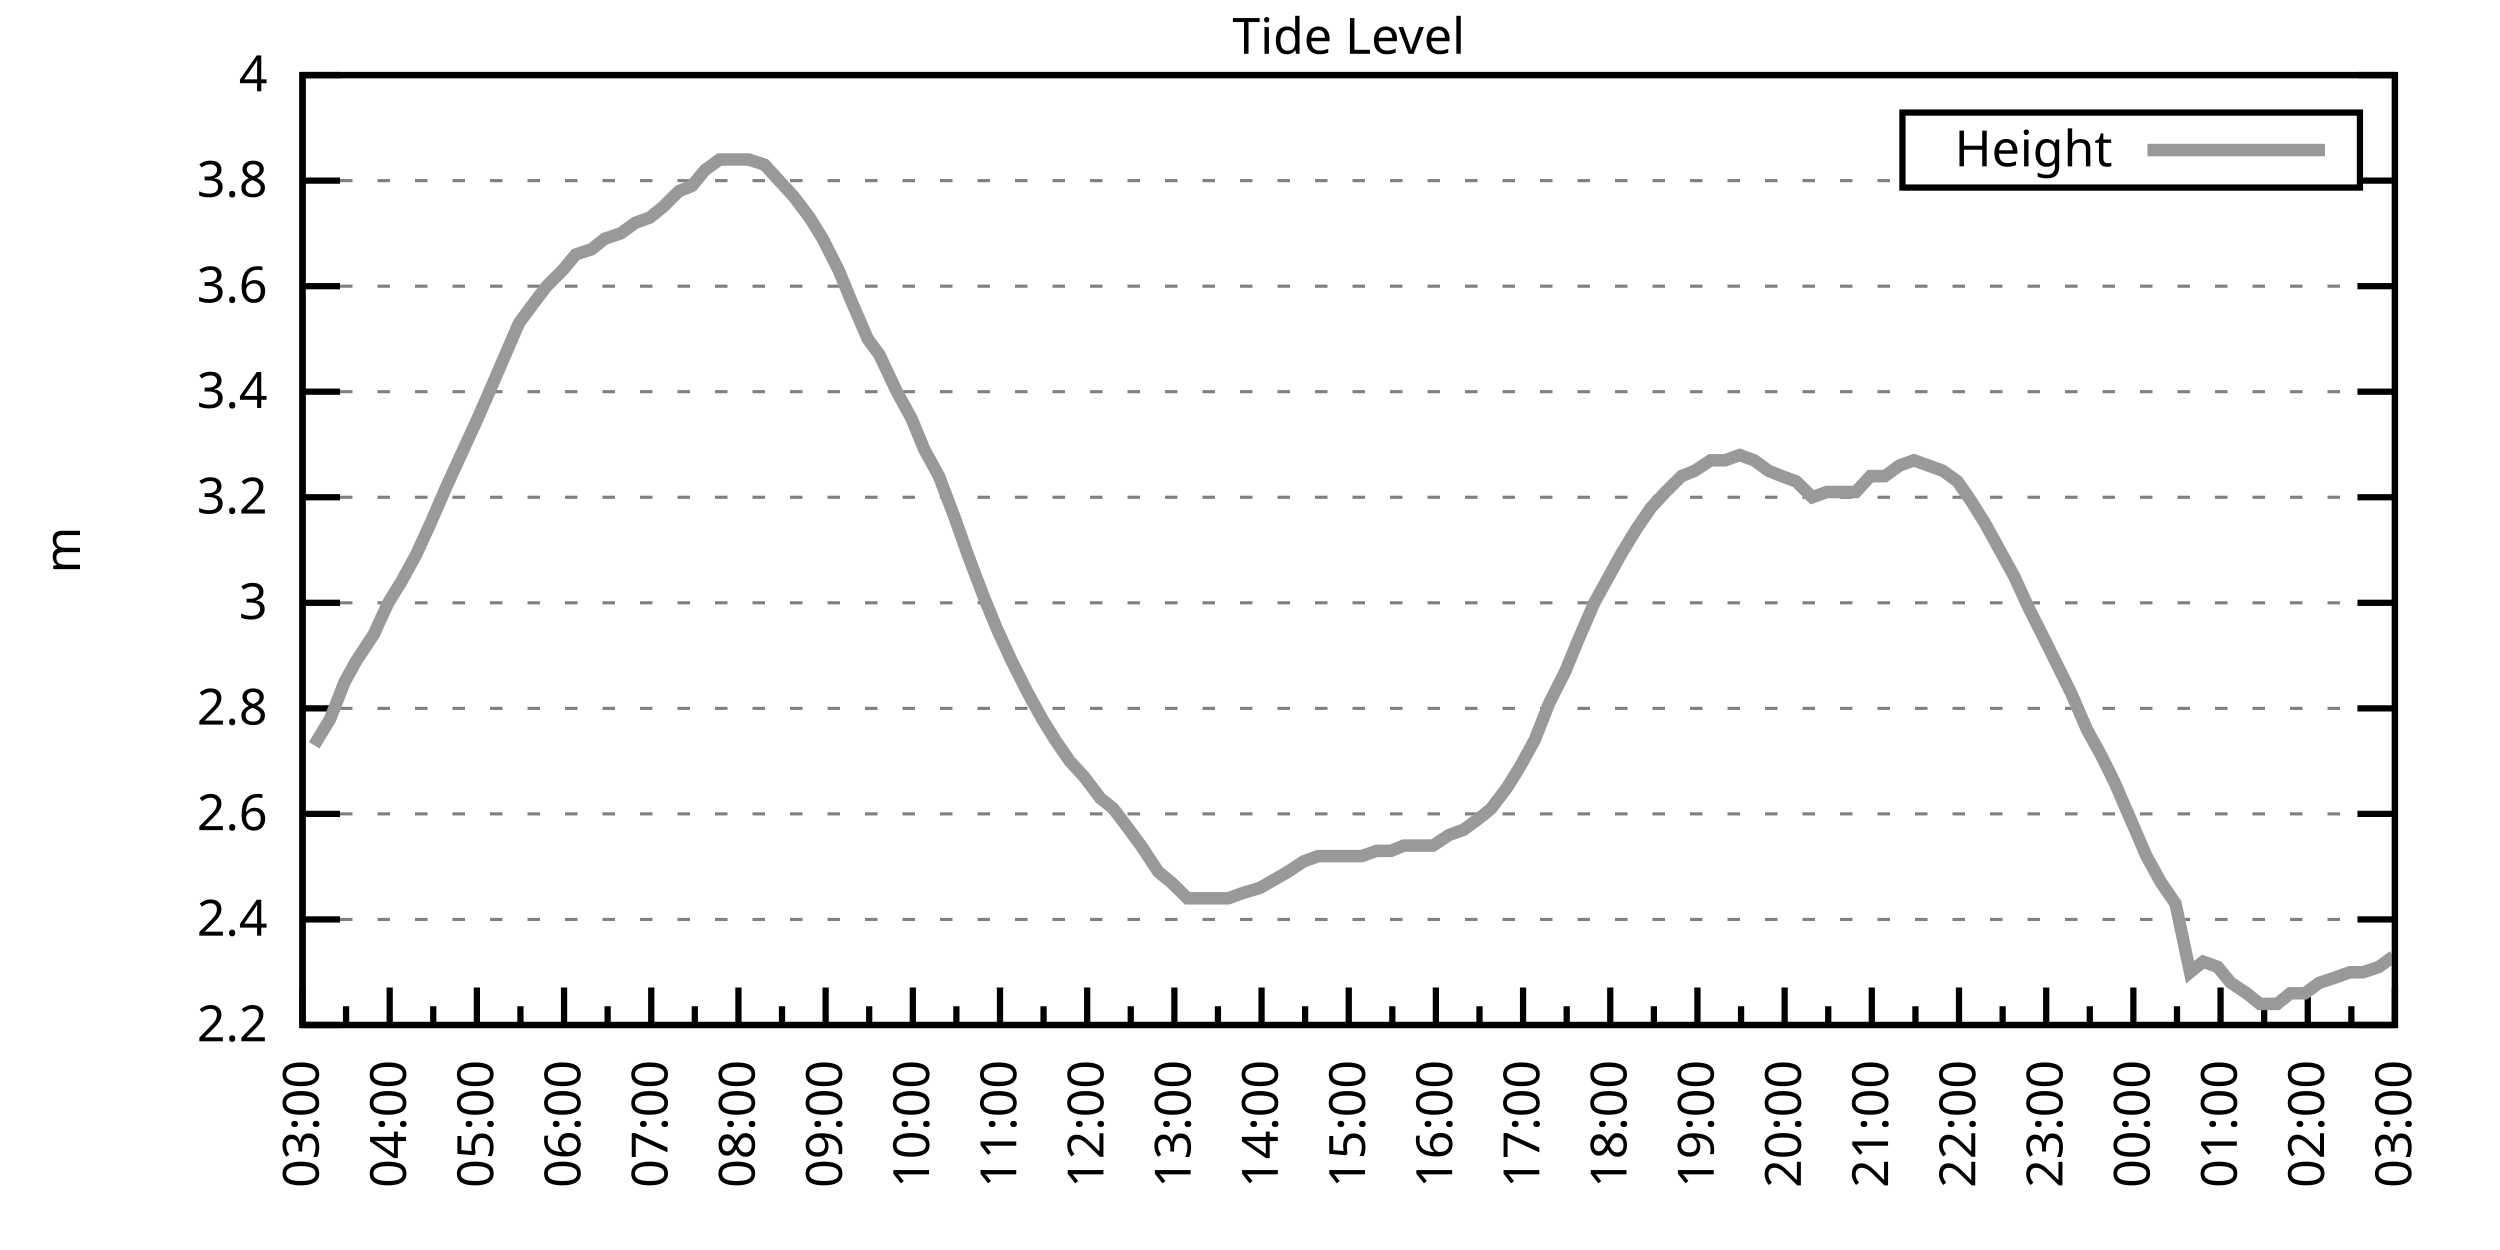
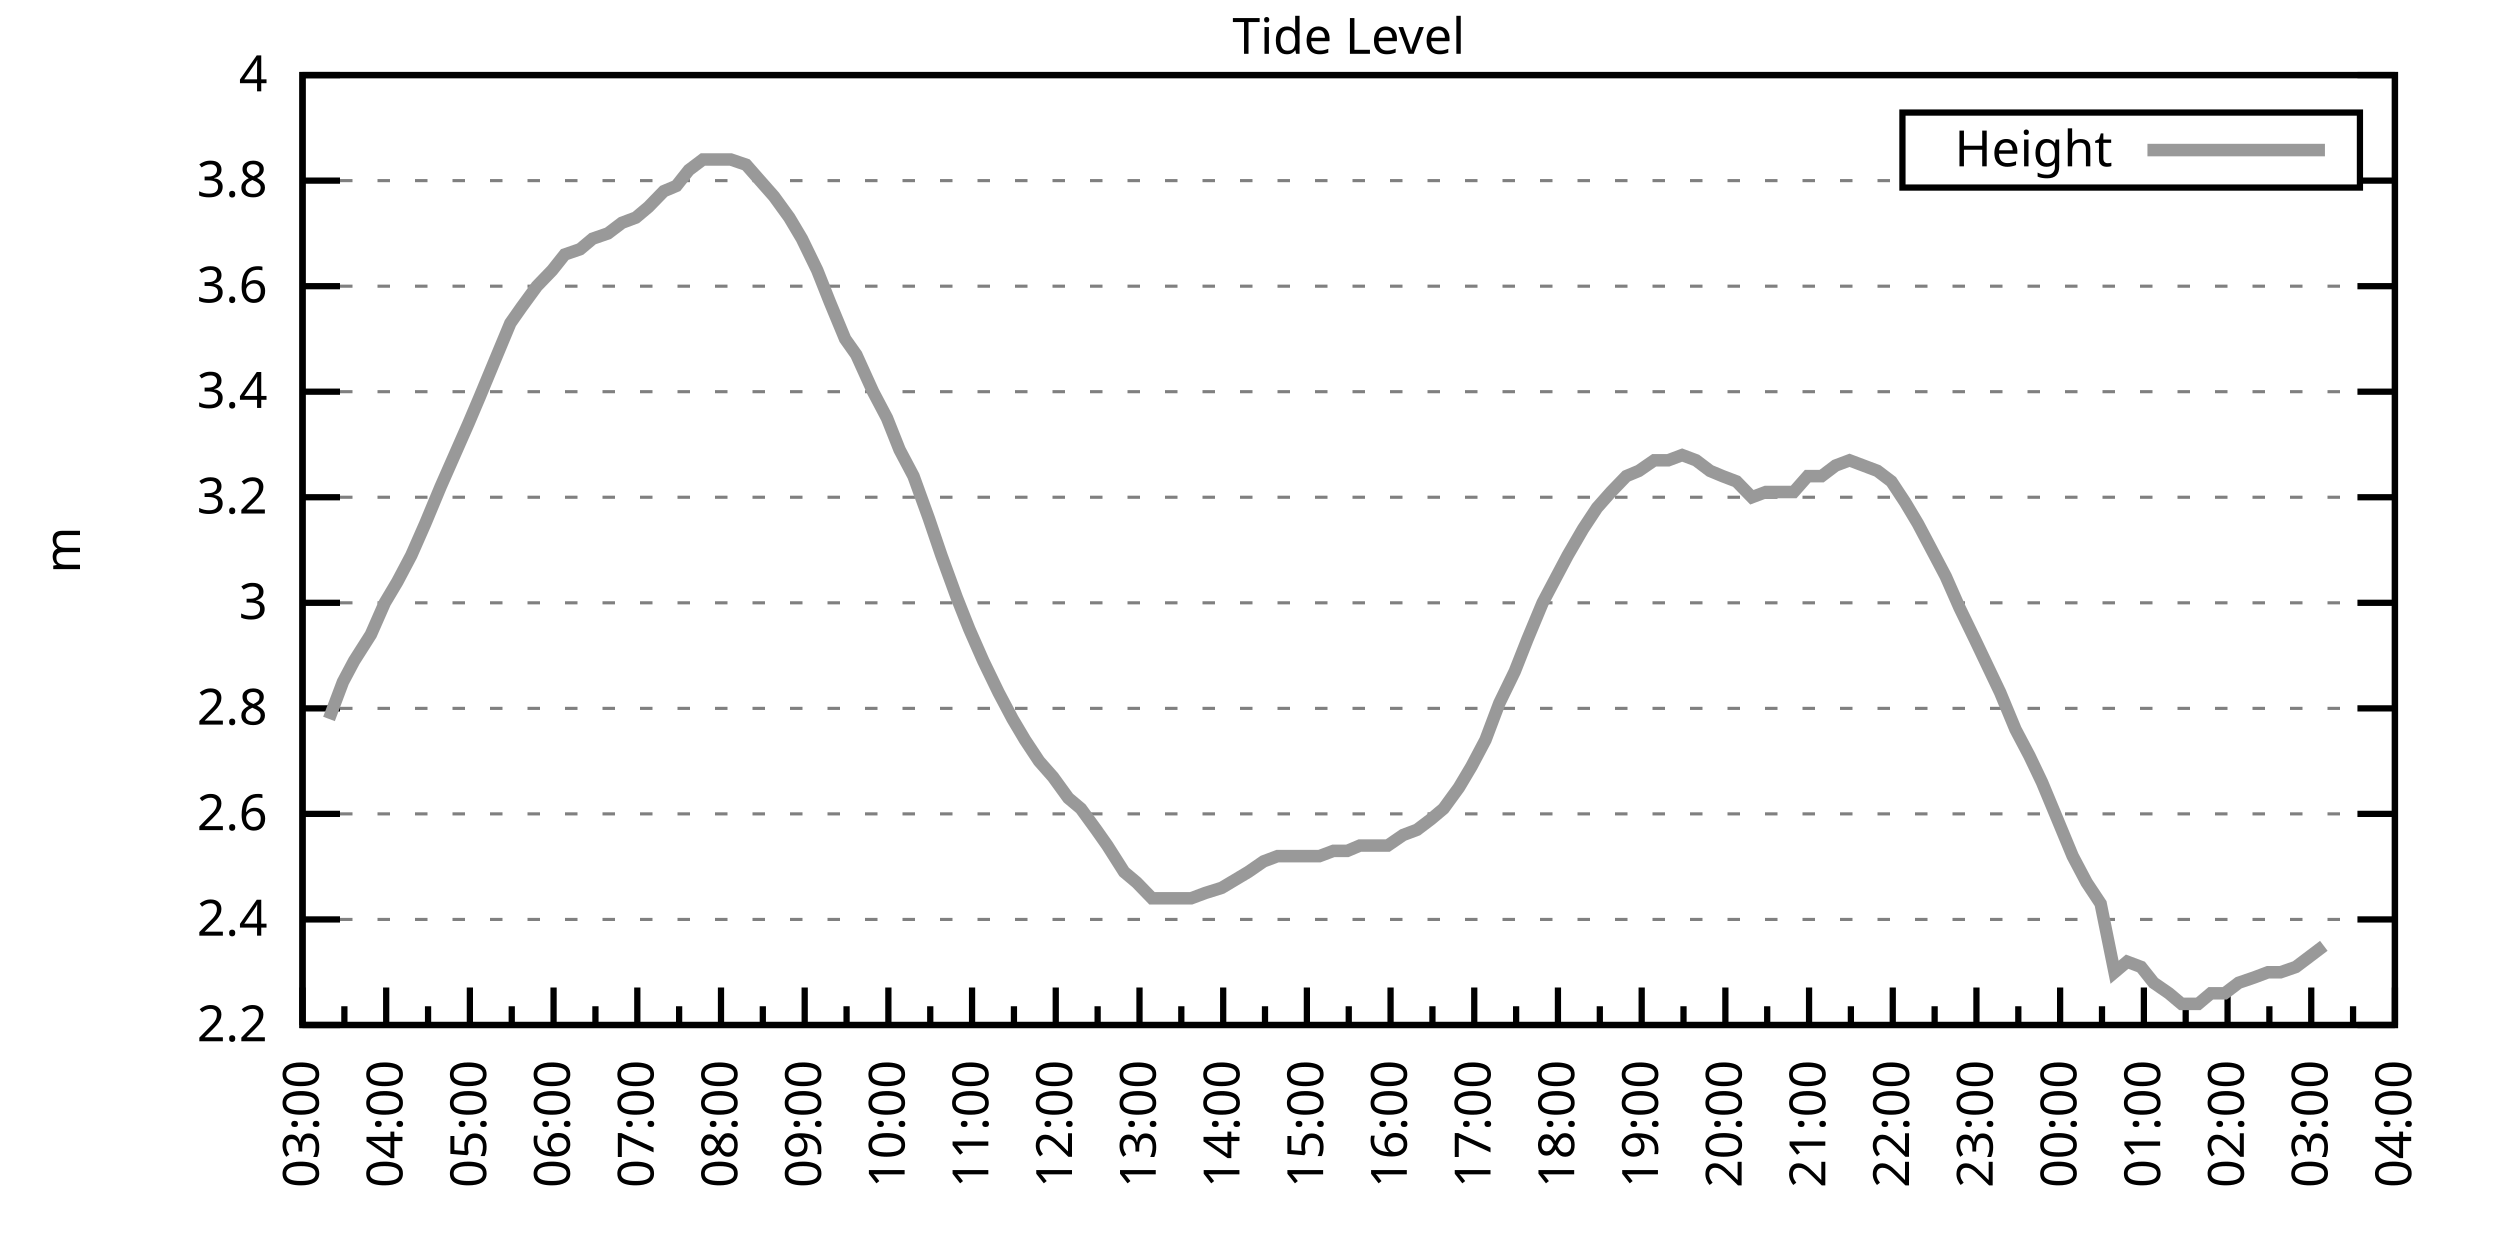
<svg xmlns="http://www.w3.org/2000/svg" xmlns:xlink="http://www.w3.org/1999/xlink" width="400" height="200" viewBox="0 0 400 200">
  <g id="gnuplot_canvas">
    <rect x="0" y="0" width="400" height="200" fill="none" />
    <defs>
      <circle id="gpDot" r="0.5" stroke-width="0.5" stroke="currentColor" />
      <path id="gpPt0" stroke-width="0.333" stroke="currentColor" d="M-1,0 h2 M0,-1 v2" />
      <path id="gpPt1" stroke-width="0.333" stroke="currentColor" d="M-1,-1 L1,1 M1,-1 L-1,1" />
      <path id="gpPt2" stroke-width="0.333" stroke="currentColor" d="M-1,0 L1,0 M0,-1 L0,1 M-1,-1 L1,1 M-1,1 L1,-1" />
      <rect id="gpPt3" stroke-width="0.333" stroke="currentColor" x="-1" y="-1" width="2" height="2" />
      <rect id="gpPt4" stroke-width="0.333" stroke="currentColor" fill="currentColor" x="-1" y="-1" width="2" height="2" />
      <circle id="gpPt5" stroke-width="0.333" stroke="currentColor" cx="0" cy="0" r="1" />
      <use xlink:href="#gpPt5" id="gpPt6" fill="currentColor" stroke="none" />
      <path id="gpPt7" stroke-width="0.333" stroke="currentColor" d="M0,-1.33 L-1.33,0.67 L1.33,0.67 z" />
      <use xlink:href="#gpPt7" id="gpPt8" fill="currentColor" stroke="none" />
      <use xlink:href="#gpPt7" id="gpPt9" stroke="currentColor" transform="rotate(180)" />
      <use xlink:href="#gpPt9" id="gpPt10" fill="currentColor" stroke="none" />
      <use xlink:href="#gpPt3" id="gpPt11" stroke="currentColor" transform="rotate(45)" />
      <use xlink:href="#gpPt11" id="gpPt12" fill="currentColor" stroke="none" />
      <path id="gpPt13" stroke-width="0.333" stroke="currentColor" d="M0,1.330 L1.265,0.411 L0.782,-1.067 L-0.782,-1.076 L-1.265,0.411 z" />
      <use xlink:href="#gpPt13" id="gpPt14" fill="currentColor" stroke="none" />
      <filter id="textbox" filterUnits="objectBoundingBox" x="0" y="0" height="1" width="1">
        <feFlood flood-color="white" flood-opacity="1" result="bgnd" />
        <feComposite in="SourceGraphic" in2="bgnd" operator="atop" />
      </filter>
      <filter id="greybox" filterUnits="objectBoundingBox" x="0" y="0" height="1" width="1">
        <feFlood flood-color="lightgrey" flood-opacity="1" result="grey" />
        <feComposite in="SourceGraphic" in2="grey" operator="atop" />
      </filter>
    </defs>
    <g fill="none" color="white" stroke="currentColor" stroke-width="1.00" stroke-linecap="butt" stroke-linejoin="miter">
</g>
    <g fill="none" color="black" stroke="currentColor" stroke-width="1.00" stroke-linecap="butt" stroke-linejoin="miter">
      <g stroke="none" shape-rendering="crispEdges">
        <polygon fill="rgb(255, 255, 255)" points="48.40,164.00 383.18,164.00 383.18,12.02 48.40,12.02 " />
      </g>
    </g>
    <g fill="none" color="black" stroke="currentColor" stroke-width="1.00" stroke-linecap="butt" stroke-linejoin="miter">
</g>
    <g fill="none" color="black" stroke="black" stroke-width="0.50" stroke-linecap="butt" stroke-linejoin="miter">
</g>
    <g fill="none" color="gray" stroke="currentColor" stroke-width="0.50" stroke-linecap="butt" stroke-linejoin="miter">
      <path stroke="gray" stroke-dasharray="2,4" class="gridline" d="M48.40,164.00 L383.19,164.00  " />
    </g>
    <g fill="none" color="gray" stroke="gray" stroke-width="1.00" stroke-linecap="butt" stroke-linejoin="miter">
</g>
    <g fill="none" color="black" stroke="currentColor" stroke-width="1.00" stroke-linecap="butt" stroke-linejoin="miter">
      <path stroke="black" d="M48.40,164.00 L54.40,164.00 M383.19,164.00 L377.19,164.00  " />
      <g transform="translate(42.80,166.60)" stroke="none" fill="black" font-family="Sans" font-size="8.00" text-anchor="end">
        <text>
          <tspan font-family="Sans"> 2.2</tspan>
        </text>
      </g>
    </g>
    <g fill="none" color="black" stroke="currentColor" stroke-width="1.00" stroke-linecap="butt" stroke-linejoin="miter">
</g>
    <g fill="none" color="black" stroke="black" stroke-width="0.50" stroke-linecap="butt" stroke-linejoin="miter">
</g>
    <g fill="none" color="gray" stroke="currentColor" stroke-width="0.50" stroke-linecap="butt" stroke-linejoin="miter">
      <path stroke="gray" stroke-dasharray="2,4" class="gridline" d="M48.40,147.11 L383.19,147.11  " />
    </g>
    <g fill="none" color="gray" stroke="gray" stroke-width="1.00" stroke-linecap="butt" stroke-linejoin="miter">
</g>
    <g fill="none" color="black" stroke="currentColor" stroke-width="1.00" stroke-linecap="butt" stroke-linejoin="miter">
      <path stroke="black" d="M48.40,147.11 L54.40,147.11 M383.19,147.11 L377.19,147.11  " />
      <g transform="translate(42.80,149.71)" stroke="none" fill="black" font-family="Sans" font-size="8.00" text-anchor="end">
        <text>
          <tspan font-family="Sans"> 2.4</tspan>
        </text>
      </g>
    </g>
    <g fill="none" color="black" stroke="currentColor" stroke-width="1.00" stroke-linecap="butt" stroke-linejoin="miter">
</g>
    <g fill="none" color="black" stroke="black" stroke-width="0.50" stroke-linecap="butt" stroke-linejoin="miter">
</g>
    <g fill="none" color="gray" stroke="currentColor" stroke-width="0.50" stroke-linecap="butt" stroke-linejoin="miter">
      <path stroke="gray" stroke-dasharray="2,4" class="gridline" d="M48.40,130.22 L383.19,130.22  " />
    </g>
    <g fill="none" color="gray" stroke="gray" stroke-width="1.00" stroke-linecap="butt" stroke-linejoin="miter">
</g>
    <g fill="none" color="black" stroke="currentColor" stroke-width="1.00" stroke-linecap="butt" stroke-linejoin="miter">
      <path stroke="black" d="M48.40,130.22 L54.40,130.22 M383.19,130.22 L377.19,130.22  " />
      <g transform="translate(42.80,132.82)" stroke="none" fill="black" font-family="Sans" font-size="8.00" text-anchor="end">
        <text>
          <tspan font-family="Sans"> 2.6</tspan>
        </text>
      </g>
    </g>
    <g fill="none" color="black" stroke="currentColor" stroke-width="1.00" stroke-linecap="butt" stroke-linejoin="miter">
</g>
    <g fill="none" color="black" stroke="black" stroke-width="0.50" stroke-linecap="butt" stroke-linejoin="miter">
</g>
    <g fill="none" color="gray" stroke="currentColor" stroke-width="0.50" stroke-linecap="butt" stroke-linejoin="miter">
      <path stroke="gray" stroke-dasharray="2,4" class="gridline" d="M48.40,113.34 L383.19,113.34  " />
    </g>
    <g fill="none" color="gray" stroke="gray" stroke-width="1.00" stroke-linecap="butt" stroke-linejoin="miter">
</g>
    <g fill="none" color="black" stroke="currentColor" stroke-width="1.00" stroke-linecap="butt" stroke-linejoin="miter">
      <path stroke="black" d="M48.40,113.34 L54.40,113.34 M383.19,113.34 L377.19,113.34  " />
      <g transform="translate(42.80,115.94)" stroke="none" fill="black" font-family="Sans" font-size="8.00" text-anchor="end">
        <text>
          <tspan font-family="Sans"> 2.8</tspan>
        </text>
      </g>
    </g>
    <g fill="none" color="black" stroke="currentColor" stroke-width="1.00" stroke-linecap="butt" stroke-linejoin="miter">
</g>
    <g fill="none" color="black" stroke="black" stroke-width="0.50" stroke-linecap="butt" stroke-linejoin="miter">
</g>
    <g fill="none" color="gray" stroke="currentColor" stroke-width="0.50" stroke-linecap="butt" stroke-linejoin="miter">
      <path stroke="gray" stroke-dasharray="2,4" class="gridline" d="M48.40,96.45 L383.19,96.45  " />
    </g>
    <g fill="none" color="gray" stroke="gray" stroke-width="1.00" stroke-linecap="butt" stroke-linejoin="miter">
</g>
    <g fill="none" color="black" stroke="currentColor" stroke-width="1.00" stroke-linecap="butt" stroke-linejoin="miter">
      <path stroke="black" d="M48.40,96.45 L54.40,96.45 M383.19,96.45 L377.19,96.45  " />
      <g transform="translate(42.80,99.05)" stroke="none" fill="black" font-family="Sans" font-size="8.00" text-anchor="end">
        <text>
          <tspan font-family="Sans"> 3</tspan>
        </text>
      </g>
    </g>
    <g fill="none" color="black" stroke="currentColor" stroke-width="1.00" stroke-linecap="butt" stroke-linejoin="miter">
</g>
    <g fill="none" color="black" stroke="black" stroke-width="0.50" stroke-linecap="butt" stroke-linejoin="miter">
</g>
    <g fill="none" color="gray" stroke="currentColor" stroke-width="0.50" stroke-linecap="butt" stroke-linejoin="miter">
      <path stroke="gray" stroke-dasharray="2,4" class="gridline" d="M48.40,79.56 L383.19,79.56  " />
    </g>
    <g fill="none" color="gray" stroke="gray" stroke-width="1.00" stroke-linecap="butt" stroke-linejoin="miter">
</g>
    <g fill="none" color="black" stroke="currentColor" stroke-width="1.00" stroke-linecap="butt" stroke-linejoin="miter">
      <path stroke="black" d="M48.40,79.56 L54.40,79.56 M383.19,79.56 L377.19,79.56  " />
      <g transform="translate(42.80,82.16)" stroke="none" fill="black" font-family="Sans" font-size="8.00" text-anchor="end">
        <text>
          <tspan font-family="Sans"> 3.2</tspan>
        </text>
      </g>
    </g>
    <g fill="none" color="black" stroke="currentColor" stroke-width="1.00" stroke-linecap="butt" stroke-linejoin="miter">
</g>
    <g fill="none" color="black" stroke="black" stroke-width="0.50" stroke-linecap="butt" stroke-linejoin="miter">
</g>
    <g fill="none" color="gray" stroke="currentColor" stroke-width="0.50" stroke-linecap="butt" stroke-linejoin="miter">
      <path stroke="gray" stroke-dasharray="2,4" class="gridline" d="M48.40,62.67 L383.19,62.67  " />
    </g>
    <g fill="none" color="gray" stroke="gray" stroke-width="1.00" stroke-linecap="butt" stroke-linejoin="miter">
</g>
    <g fill="none" color="black" stroke="currentColor" stroke-width="1.00" stroke-linecap="butt" stroke-linejoin="miter">
      <path stroke="black" d="M48.40,62.67 L54.40,62.67 M383.19,62.67 L377.19,62.67  " />
      <g transform="translate(42.80,65.27)" stroke="none" fill="black" font-family="Sans" font-size="8.00" text-anchor="end">
        <text>
          <tspan font-family="Sans"> 3.4</tspan>
        </text>
      </g>
    </g>
    <g fill="none" color="black" stroke="currentColor" stroke-width="1.00" stroke-linecap="butt" stroke-linejoin="miter">
</g>
    <g fill="none" color="black" stroke="black" stroke-width="0.50" stroke-linecap="butt" stroke-linejoin="miter">
</g>
    <g fill="none" color="gray" stroke="currentColor" stroke-width="0.50" stroke-linecap="butt" stroke-linejoin="miter">
      <path stroke="gray" stroke-dasharray="2,4" class="gridline" d="M48.40,45.79 L383.19,45.79  " />
    </g>
    <g fill="none" color="gray" stroke="gray" stroke-width="1.00" stroke-linecap="butt" stroke-linejoin="miter">
</g>
    <g fill="none" color="black" stroke="currentColor" stroke-width="1.00" stroke-linecap="butt" stroke-linejoin="miter">
      <path stroke="black" d="M48.40,45.79 L54.40,45.79 M383.19,45.79 L377.19,45.79  " />
      <g transform="translate(42.80,48.39)" stroke="none" fill="black" font-family="Sans" font-size="8.00" text-anchor="end">
        <text>
          <tspan font-family="Sans"> 3.6</tspan>
        </text>
      </g>
    </g>
    <g fill="none" color="black" stroke="currentColor" stroke-width="1.00" stroke-linecap="butt" stroke-linejoin="miter">
</g>
    <g fill="none" color="black" stroke="black" stroke-width="0.50" stroke-linecap="butt" stroke-linejoin="miter">
</g>
    <g fill="none" color="gray" stroke="currentColor" stroke-width="0.50" stroke-linecap="butt" stroke-linejoin="miter">
      <path stroke="gray" stroke-dasharray="2,4" class="gridline" d="M48.40,28.90 L304.39,28.90 M377.59,28.90 L383.19,28.90  " />
    </g>
    <g fill="none" color="gray" stroke="gray" stroke-width="1.00" stroke-linecap="butt" stroke-linejoin="miter">
</g>
    <g fill="none" color="black" stroke="currentColor" stroke-width="1.00" stroke-linecap="butt" stroke-linejoin="miter">
      <path stroke="black" d="M48.40,28.90 L54.40,28.90 M383.19,28.90 L377.19,28.90  " />
      <g transform="translate(42.80,31.50)" stroke="none" fill="black" font-family="Sans" font-size="8.00" text-anchor="end">
        <text>
          <tspan font-family="Sans"> 3.8</tspan>
        </text>
      </g>
    </g>
    <g fill="none" color="black" stroke="currentColor" stroke-width="1.00" stroke-linecap="butt" stroke-linejoin="miter">
</g>
    <g fill="none" color="black" stroke="black" stroke-width="0.50" stroke-linecap="butt" stroke-linejoin="miter">
</g>
    <g fill="none" color="gray" stroke="currentColor" stroke-width="0.50" stroke-linecap="butt" stroke-linejoin="miter">
      <path stroke="gray" stroke-dasharray="2,4" class="gridline" d="M48.40,12.01 L383.19,12.01  " />
    </g>
    <g fill="none" color="gray" stroke="gray" stroke-width="1.00" stroke-linecap="butt" stroke-linejoin="miter">
</g>
    <g fill="none" color="black" stroke="currentColor" stroke-width="1.00" stroke-linecap="butt" stroke-linejoin="miter">
      <path stroke="black" d="M48.40,12.01 L54.40,12.01 M383.19,12.01 L377.19,12.01  " />
      <g transform="translate(42.80,14.61)" stroke="none" fill="black" font-family="Sans" font-size="8.00" text-anchor="end">
        <text>
          <tspan font-family="Sans"> 4</tspan>
        </text>
      </g>
    </g>
    <g fill="none" color="black" stroke="currentColor" stroke-width="1.00" stroke-linecap="butt" stroke-linejoin="miter">
      <path stroke="black" d="M48.40,164.00 L48.40,158.00  " />
      <g transform="translate(51.00,169.60) rotate(270)" stroke="none" fill="black" font-family="Sans" font-size="8.00" text-anchor="end">
        <text>
          <tspan font-family="Sans">03:00</tspan>
        </text>
      </g>
    </g>
    <g fill="none" color="black" stroke="currentColor" stroke-width="1.00" stroke-linecap="butt" stroke-linejoin="miter">
-       <path stroke="black" d="M55.37,164.00 L55.37,161.00 M62.35,164.00 L62.35,158.00  " />
-       <g transform="translate(64.95,169.60) rotate(270)" stroke="none" fill="black" font-family="Sans" font-size="8.00" text-anchor="end">
+       <path stroke="black" d="M55.10,164.00 L55.10,161.00 M61.79,164.00 L61.79,158.00  " />
+       <g transform="translate(64.39,169.60) rotate(270)" stroke="none" fill="black" font-family="Sans" font-size="8.00" text-anchor="end">
        <text>
          <tspan font-family="Sans">04:00</tspan>
        </text>
      </g>
    </g>
    <g fill="none" color="black" stroke="currentColor" stroke-width="1.00" stroke-linecap="butt" stroke-linejoin="miter">
-       <path stroke="black" d="M69.32,164.00 L69.32,161.00 M76.30,164.00 L76.30,158.00  " />
-       <g transform="translate(78.90,169.60) rotate(270)" stroke="none" fill="black" font-family="Sans" font-size="8.00" text-anchor="end">
+       <path stroke="black" d="M68.49,164.00 L68.49,161.00 M75.18,164.00 L75.18,158.00  " />
+       <g transform="translate(77.78,169.60) rotate(270)" stroke="none" fill="black" font-family="Sans" font-size="8.00" text-anchor="end">
        <text>
          <tspan font-family="Sans">05:00</tspan>
        </text>
      </g>
    </g>
    <g fill="none" color="black" stroke="currentColor" stroke-width="1.00" stroke-linecap="butt" stroke-linejoin="miter">
-       <path stroke="black" d="M83.27,164.00 L83.27,161.00 M90.25,164.00 L90.25,158.00  " />
-       <g transform="translate(92.85,169.60) rotate(270)" stroke="none" fill="black" font-family="Sans" font-size="8.00" text-anchor="end">
+       <path stroke="black" d="M81.88,164.00 L81.88,161.00 M88.57,164.00 L88.57,158.00  " />
+       <g transform="translate(91.17,169.60) rotate(270)" stroke="none" fill="black" font-family="Sans" font-size="8.00" text-anchor="end">
        <text>
          <tspan font-family="Sans">06:00</tspan>
        </text>
      </g>
    </g>
    <g fill="none" color="black" stroke="currentColor" stroke-width="1.00" stroke-linecap="butt" stroke-linejoin="miter">
-       <path stroke="black" d="M97.22,164.00 L97.22,161.00 M104.20,164.00 L104.20,158.00  " />
-       <g transform="translate(106.80,169.60) rotate(270)" stroke="none" fill="black" font-family="Sans" font-size="8.00" text-anchor="end">
+       <path stroke="black" d="M95.27,164.00 L95.27,161.00 M101.97,164.00 L101.97,158.00  " />
+       <g transform="translate(104.57,169.60) rotate(270)" stroke="none" fill="black" font-family="Sans" font-size="8.00" text-anchor="end">
        <text>
          <tspan font-family="Sans">07:00</tspan>
        </text>
      </g>
    </g>
    <g fill="none" color="black" stroke="currentColor" stroke-width="1.00" stroke-linecap="butt" stroke-linejoin="miter">
-       <path stroke="black" d="M111.17,164.00 L111.17,161.00 M118.15,164.00 L118.15,158.00  " />
-       <g transform="translate(120.75,169.60) rotate(270)" stroke="none" fill="black" font-family="Sans" font-size="8.00" text-anchor="end">
+       <path stroke="black" d="M108.66,164.00 L108.66,161.00 M115.36,164.00 L115.36,158.00  " />
+       <g transform="translate(117.96,169.60) rotate(270)" stroke="none" fill="black" font-family="Sans" font-size="8.00" text-anchor="end">
        <text>
          <tspan font-family="Sans">08:00</tspan>
        </text>
      </g>
    </g>
    <g fill="none" color="black" stroke="currentColor" stroke-width="1.00" stroke-linecap="butt" stroke-linejoin="miter">
-       <path stroke="black" d="M125.12,164.00 L125.12,161.00 M132.10,164.00 L132.10,158.00  " />
-       <g transform="translate(134.70,169.60) rotate(270)" stroke="none" fill="black" font-family="Sans" font-size="8.00" text-anchor="end">
+       <path stroke="black" d="M122.05,164.00 L122.05,161.00 M128.75,164.00 L128.75,158.00  " />
+       <g transform="translate(131.35,169.60) rotate(270)" stroke="none" fill="black" font-family="Sans" font-size="8.00" text-anchor="end">
        <text>
          <tspan font-family="Sans">09:00</tspan>
        </text>
      </g>
    </g>
    <g fill="none" color="black" stroke="currentColor" stroke-width="1.00" stroke-linecap="butt" stroke-linejoin="miter">
-       <path stroke="black" d="M139.07,164.00 L139.07,161.00 M146.05,164.00 L146.05,158.00  " />
-       <g transform="translate(148.65,169.60) rotate(270)" stroke="none" fill="black" font-family="Sans" font-size="8.00" text-anchor="end">
+       <path stroke="black" d="M135.45,164.00 L135.45,161.00 M142.14,164.00 L142.14,158.00  " />
+       <g transform="translate(144.74,169.60) rotate(270)" stroke="none" fill="black" font-family="Sans" font-size="8.00" text-anchor="end">
        <text>
          <tspan font-family="Sans">10:00</tspan>
        </text>
      </g>
    </g>
    <g fill="none" color="black" stroke="currentColor" stroke-width="1.00" stroke-linecap="butt" stroke-linejoin="miter">
-       <path stroke="black" d="M153.02,164.00 L153.02,161.00 M160.00,164.00 L160.00,158.00  " />
-       <g transform="translate(162.60,169.60) rotate(270)" stroke="none" fill="black" font-family="Sans" font-size="8.00" text-anchor="end">
+       <path stroke="black" d="M148.84,164.00 L148.84,161.00 M155.53,164.00 L155.53,158.00  " />
+       <g transform="translate(158.13,169.60) rotate(270)" stroke="none" fill="black" font-family="Sans" font-size="8.00" text-anchor="end">
        <text>
          <tspan font-family="Sans">11:00</tspan>
        </text>
      </g>
    </g>
    <g fill="none" color="black" stroke="currentColor" stroke-width="1.00" stroke-linecap="butt" stroke-linejoin="miter">
-       <path stroke="black" d="M166.97,164.00 L166.97,161.00 M173.95,164.00 L173.95,158.00  " />
-       <g transform="translate(176.55,169.60) rotate(270)" stroke="none" fill="black" font-family="Sans" font-size="8.00" text-anchor="end">
+       <path stroke="black" d="M162.23,164.00 L162.23,161.00 M168.92,164.00 L168.92,158.00  " />
+       <g transform="translate(171.52,169.60) rotate(270)" stroke="none" fill="black" font-family="Sans" font-size="8.00" text-anchor="end">
        <text>
          <tspan font-family="Sans">12:00</tspan>
        </text>
      </g>
    </g>
    <g fill="none" color="black" stroke="currentColor" stroke-width="1.00" stroke-linecap="butt" stroke-linejoin="miter">
-       <path stroke="black" d="M180.92,164.00 L180.92,161.00 M187.90,164.00 L187.90,158.00  " />
-       <g transform="translate(190.50,169.60) rotate(270)" stroke="none" fill="black" font-family="Sans" font-size="8.00" text-anchor="end">
+       <path stroke="black" d="M175.62,164.00 L175.62,161.00 M182.32,164.00 L182.32,158.00  " />
+       <g transform="translate(184.92,169.60) rotate(270)" stroke="none" fill="black" font-family="Sans" font-size="8.00" text-anchor="end">
        <text>
          <tspan font-family="Sans">13:00</tspan>
        </text>
      </g>
    </g>
    <g fill="none" color="black" stroke="currentColor" stroke-width="1.00" stroke-linecap="butt" stroke-linejoin="miter">
-       <path stroke="black" d="M194.87,164.00 L194.87,161.00 M201.85,164.00 L201.85,158.00  " />
-       <g transform="translate(204.45,169.60) rotate(270)" stroke="none" fill="black" font-family="Sans" font-size="8.00" text-anchor="end">
+       <path stroke="black" d="M189.01,164.00 L189.01,161.00 M195.71,164.00 L195.71,158.00  " />
+       <g transform="translate(198.31,169.60) rotate(270)" stroke="none" fill="black" font-family="Sans" font-size="8.00" text-anchor="end">
        <text>
          <tspan font-family="Sans">14:00</tspan>
        </text>
      </g>
    </g>
    <g fill="none" color="black" stroke="currentColor" stroke-width="1.00" stroke-linecap="butt" stroke-linejoin="miter">
-       <path stroke="black" d="M208.82,164.00 L208.82,161.00 M215.80,164.00 L215.80,158.00  " />
-       <g transform="translate(218.40,169.60) rotate(270)" stroke="none" fill="black" font-family="Sans" font-size="8.00" text-anchor="end">
+       <path stroke="black" d="M202.40,164.00 L202.40,161.00 M209.10,164.00 L209.10,158.00  " />
+       <g transform="translate(211.70,169.60) rotate(270)" stroke="none" fill="black" font-family="Sans" font-size="8.00" text-anchor="end">
        <text>
          <tspan font-family="Sans">15:00</tspan>
        </text>
      </g>
    </g>
    <g fill="none" color="black" stroke="currentColor" stroke-width="1.00" stroke-linecap="butt" stroke-linejoin="miter">
-       <path stroke="black" d="M222.77,164.00 L222.77,161.00 M229.74,164.00 L229.74,158.00  " />
-       <g transform="translate(232.34,169.60) rotate(270)" stroke="none" fill="black" font-family="Sans" font-size="8.00" text-anchor="end">
+       <path stroke="black" d="M215.80,164.00 L215.80,161.00 M222.49,164.00 L222.49,158.00  " />
+       <g transform="translate(225.09,169.60) rotate(270)" stroke="none" fill="black" font-family="Sans" font-size="8.00" text-anchor="end">
        <text>
          <tspan font-family="Sans">16:00</tspan>
        </text>
      </g>
    </g>
    <g fill="none" color="black" stroke="currentColor" stroke-width="1.00" stroke-linecap="butt" stroke-linejoin="miter">
-       <path stroke="black" d="M236.72,164.00 L236.72,161.00 M243.69,164.00 L243.69,158.00  " />
-       <g transform="translate(246.29,169.60) rotate(270)" stroke="none" fill="black" font-family="Sans" font-size="8.00" text-anchor="end">
+       <path stroke="black" d="M229.19,164.00 L229.19,161.00 M235.88,164.00 L235.88,158.00  " />
+       <g transform="translate(238.48,169.60) rotate(270)" stroke="none" fill="black" font-family="Sans" font-size="8.00" text-anchor="end">
        <text>
          <tspan font-family="Sans">17:00</tspan>
        </text>
      </g>
    </g>
    <g fill="none" color="black" stroke="currentColor" stroke-width="1.00" stroke-linecap="butt" stroke-linejoin="miter">
-       <path stroke="black" d="M250.67,164.00 L250.67,161.00 M257.64,164.00 L257.64,158.00  " />
-       <g transform="translate(260.24,169.60) rotate(270)" stroke="none" fill="black" font-family="Sans" font-size="8.00" text-anchor="end">
+       <path stroke="black" d="M242.58,164.00 L242.58,161.00 M249.27,164.00 L249.27,158.00  " />
+       <g transform="translate(251.87,169.60) rotate(270)" stroke="none" fill="black" font-family="Sans" font-size="8.00" text-anchor="end">
        <text>
          <tspan font-family="Sans">18:00</tspan>
        </text>
      </g>
    </g>
    <g fill="none" color="black" stroke="currentColor" stroke-width="1.00" stroke-linecap="butt" stroke-linejoin="miter">
-       <path stroke="black" d="M264.62,164.00 L264.62,161.00 M271.59,164.00 L271.59,158.00  " />
-       <g transform="translate(274.19,169.60) rotate(270)" stroke="none" fill="black" font-family="Sans" font-size="8.00" text-anchor="end">
+       <path stroke="black" d="M255.97,164.00 L255.97,161.00 M262.67,164.00 L262.67,158.00  " />
+       <g transform="translate(265.27,169.60) rotate(270)" stroke="none" fill="black" font-family="Sans" font-size="8.00" text-anchor="end">
        <text>
          <tspan font-family="Sans">19:00</tspan>
        </text>
      </g>
    </g>
    <g fill="none" color="black" stroke="currentColor" stroke-width="1.00" stroke-linecap="butt" stroke-linejoin="miter">
-       <path stroke="black" d="M278.57,164.00 L278.57,161.00 M285.54,164.00 L285.54,158.00  " />
-       <g transform="translate(288.14,169.60) rotate(270)" stroke="none" fill="black" font-family="Sans" font-size="8.00" text-anchor="end">
+       <path stroke="black" d="M269.36,164.00 L269.36,161.00 M276.06,164.00 L276.06,158.00  " />
+       <g transform="translate(278.66,169.60) rotate(270)" stroke="none" fill="black" font-family="Sans" font-size="8.00" text-anchor="end">
        <text>
          <tspan font-family="Sans">20:00</tspan>
        </text>
      </g>
    </g>
    <g fill="none" color="black" stroke="currentColor" stroke-width="1.00" stroke-linecap="butt" stroke-linejoin="miter">
-       <path stroke="black" d="M292.52,164.00 L292.52,161.00 M299.49,164.00 L299.49,158.00  " />
-       <g transform="translate(302.09,169.60) rotate(270)" stroke="none" fill="black" font-family="Sans" font-size="8.00" text-anchor="end">
+       <path stroke="black" d="M282.75,164.00 L282.75,161.00 M289.45,164.00 L289.45,158.00  " />
+       <g transform="translate(292.05,169.60) rotate(270)" stroke="none" fill="black" font-family="Sans" font-size="8.00" text-anchor="end">
        <text>
          <tspan font-family="Sans">21:00</tspan>
        </text>
      </g>
    </g>
    <g fill="none" color="black" stroke="currentColor" stroke-width="1.00" stroke-linecap="butt" stroke-linejoin="miter">
-       <path stroke="black" d="M306.47,164.00 L306.47,161.00 M313.44,164.00 L313.44,158.00  " />
-       <g transform="translate(316.04,169.60) rotate(270)" stroke="none" fill="black" font-family="Sans" font-size="8.00" text-anchor="end">
+       <path stroke="black" d="M296.14,164.00 L296.14,161.00 M302.84,164.00 L302.84,158.00  " />
+       <g transform="translate(305.44,169.60) rotate(270)" stroke="none" fill="black" font-family="Sans" font-size="8.00" text-anchor="end">
        <text>
          <tspan font-family="Sans">22:00</tspan>
        </text>
      </g>
    </g>
    <g fill="none" color="black" stroke="currentColor" stroke-width="1.00" stroke-linecap="butt" stroke-linejoin="miter">
-       <path stroke="black" d="M320.42,164.00 L320.42,161.00 M327.39,164.00 L327.39,158.00  " />
-       <g transform="translate(329.99,169.60) rotate(270)" stroke="none" fill="black" font-family="Sans" font-size="8.00" text-anchor="end">
+       <path stroke="black" d="M309.54,164.00 L309.54,161.00 M316.23,164.00 L316.23,158.00  " />
+       <g transform="translate(318.83,169.60) rotate(270)" stroke="none" fill="black" font-family="Sans" font-size="8.00" text-anchor="end">
        <text>
          <tspan font-family="Sans">23:00</tspan>
        </text>
      </g>
    </g>
    <g fill="none" color="black" stroke="currentColor" stroke-width="1.00" stroke-linecap="butt" stroke-linejoin="miter">
-       <path stroke="black" d="M334.37,164.00 L334.37,161.00 M341.34,164.00 L341.34,158.00  " />
-       <g transform="translate(343.94,169.60) rotate(270)" stroke="none" fill="black" font-family="Sans" font-size="8.00" text-anchor="end">
+       <path stroke="black" d="M322.93,164.00 L322.93,161.00 M329.62,164.00 L329.62,158.00  " />
+       <g transform="translate(332.22,169.60) rotate(270)" stroke="none" fill="black" font-family="Sans" font-size="8.00" text-anchor="end">
        <text>
          <tspan font-family="Sans">00:00</tspan>
        </text>
      </g>
    </g>
    <g fill="none" color="black" stroke="currentColor" stroke-width="1.00" stroke-linecap="butt" stroke-linejoin="miter">
-       <path stroke="black" d="M348.32,164.00 L348.32,161.00 M355.29,164.00 L355.29,158.00  " />
-       <g transform="translate(357.89,169.60) rotate(270)" stroke="none" fill="black" font-family="Sans" font-size="8.00" text-anchor="end">
+       <path stroke="black" d="M336.32,164.00 L336.32,161.00 M343.02,164.00 L343.02,158.00  " />
+       <g transform="translate(345.62,169.60) rotate(270)" stroke="none" fill="black" font-family="Sans" font-size="8.00" text-anchor="end">
        <text>
          <tspan font-family="Sans">01:00</tspan>
        </text>
      </g>
    </g>
    <g fill="none" color="black" stroke="currentColor" stroke-width="1.00" stroke-linecap="butt" stroke-linejoin="miter">
-       <path stroke="black" d="M362.27,164.00 L362.27,161.00 M369.24,164.00 L369.24,158.00  " />
-       <g transform="translate(371.84,169.60) rotate(270)" stroke="none" fill="black" font-family="Sans" font-size="8.00" text-anchor="end">
+       <path stroke="black" d="M349.71,164.00 L349.71,161.00 M356.41,164.00 L356.41,158.00  " />
+       <g transform="translate(359.01,169.60) rotate(270)" stroke="none" fill="black" font-family="Sans" font-size="8.00" text-anchor="end">
        <text>
          <tspan font-family="Sans">02:00</tspan>
        </text>
      </g>
    </g>
    <g fill="none" color="black" stroke="currentColor" stroke-width="1.00" stroke-linecap="butt" stroke-linejoin="miter">
-       <path stroke="black" d="M376.22,164.00 L376.22,161.00 M383.19,164.00 L383.19,158.00  " />
+       <path stroke="black" d="M363.10,164.00 L363.10,161.00 M369.80,164.00 L369.80,158.00  " />
+       <g transform="translate(372.40,169.60) rotate(270)" stroke="none" fill="black" font-family="Sans" font-size="8.00" text-anchor="end">
+         <text>
+           <tspan font-family="Sans">03:00</tspan>
+         </text>
+       </g>
+     </g>
+     <g fill="none" color="black" stroke="currentColor" stroke-width="1.00" stroke-linecap="butt" stroke-linejoin="miter">
+       <path stroke="black" d="M376.49,164.00 L376.49,161.00 M383.19,164.00 L383.19,158.00  " />
      <g transform="translate(385.79,169.60) rotate(270)" stroke="none" fill="black" font-family="Sans" font-size="8.00" text-anchor="end">
        <text>
-           <tspan font-family="Sans">03:00</tspan>
+           <tspan font-family="Sans">04:00</tspan>
        </text>
      </g>
    </g>
    <g fill="none" color="black" stroke="currentColor" stroke-width="1.00" stroke-linecap="butt" stroke-linejoin="miter">
</g>
    <g fill="none" color="black" stroke="currentColor" stroke-width="1.00" stroke-linecap="butt" stroke-linejoin="miter">
      <path stroke="black" d="M48.40,12.01 L48.40,164.00 L383.19,164.00 L383.19,12.01 L48.40,12.01 Z  " />
    </g>
    <g fill="none" color="black" stroke="currentColor" stroke-width="1.00" stroke-linecap="butt" stroke-linejoin="miter">
      <g transform="translate(12.80,88.01) rotate(270)" stroke="none" fill="black" font-family="Sans" font-size="8.00" text-anchor="middle">
        <text>
          <tspan font-family="Sans">m</tspan>
        </text>
      </g>
    </g>
    <g fill="none" color="black" stroke="currentColor" stroke-width="1.00" stroke-linecap="butt" stroke-linejoin="miter">
</g>
    <g fill="none" color="black" stroke="currentColor" stroke-width="1.00" stroke-linecap="butt" stroke-linejoin="miter">
      <path stroke="black" d="M304.39,30.01 L304.39,18.01 L377.59,18.01 L377.59,30.01 L304.39,30.01 Z  " />
    </g>
    <g id="Tide_level_plot_1">
      <g fill="none" color="white" stroke="black" stroke-width="2.00" stroke-linecap="butt" stroke-linejoin="miter">
</g>
      <g fill="none" color="black" stroke="currentColor" stroke-width="2.00" stroke-linecap="butt" stroke-linejoin="miter">
        <g transform="translate(337.99,26.61)" stroke="none" fill="black" font-family="Sans" font-size="8.00" text-anchor="end">
          <text>
            <tspan font-family="Sans">Height</tspan>
          </text>
        </g>
      </g>
      <g fill="none" color="black" stroke="currentColor" stroke-width="2.00" stroke-linecap="butt" stroke-linejoin="miter">
-         <path stroke="rgb(153, 153, 153)" d="M343.59,24.01 L371.99,24.01 M50.26,119.25 L52.82,115.03 L55.14,109.11 L57.00,105.74 L59.79,101.52 L62.12,96.45   L64.21,93.07 L66.53,88.85 L68.86,83.78 L71.42,77.87 L73.74,72.81 L76.07,67.74 L77.93,63.52 L80.48,57.61   L83.04,51.70 L84.90,49.16 L87.46,45.79 L90.02,43.25 L92.11,40.72 L94.67,39.87 L96.76,38.19 L99.32,37.34   L101.64,35.65 L103.97,34.81 L106.06,33.12 L108.62,30.59 L110.71,29.74 L112.80,27.21 L115.13,25.52 L117.92,25.52   L119.78,25.52 L122.33,26.36 L124.66,28.90 L126.98,31.43 L129.54,34.81 L131.63,38.19 L134.19,43.25 L136.28,48.32   L138.84,54.23 L140.70,56.76 L143.49,62.67 L145.81,66.90 L147.91,71.96 L150.23,76.18 L152.79,82.94 L154.88,88.85   L157.44,95.60 L159.53,100.67 L161.86,105.74 L164.41,110.80 L166.74,115.03 L168.83,118.40 L171.16,121.78 L173.48,124.31   L176.04,127.69 L178.13,129.38 L180.69,132.76 L182.55,135.29 L185.34,139.51 L187.43,141.20 L189.99,143.73 L192.08,143.73   L194.64,143.73 L196.50,143.73 L198.82,142.89 L201.61,142.05 L206.03,139.51 L208.59,137.82 L210.91,136.98 L213.01,136.98   L215.56,136.98 L217.89,136.98 L220.21,136.14 L222.54,136.14 L224.63,135.29 L226.95,135.29 L229.28,135.29 L231.84,133.60   L234.16,132.76 L236.49,131.07 L238.58,129.38 L241.14,126.00 L243.23,122.62 L245.55,118.40 L247.88,112.49 L250.44,107.43   L252.53,102.36 L255.09,96.45 L257.41,92.23 L259.27,88.85 L261.83,84.63 L264.15,81.25 L266.48,78.72 L269.04,76.18   L271.13,75.34 L273.69,73.65 L276.01,73.65 L278.34,72.81 L280.66,73.65 L282.99,75.34 L285.08,76.18 L287.40,77.03   L289.96,79.56 L292.29,78.72 L294.61,78.72 L296.94,78.72 L299.26,76.18 L301.58,76.18 L303.91,74.49 L306.23,73.65   L308.56,74.49 L310.88,75.34 L313.21,77.03 L315.53,80.41 L317.63,83.78 L319.95,88.00 L322.28,92.23 L324.60,97.29   L327.16,102.36 L329.25,106.58 L331.34,110.80 L333.90,116.71 L336.23,120.94 L338.32,125.16 L340.88,131.07 L343.43,136.98   L345.76,141.20 L348.08,144.58 L350.41,155.56 L352.50,153.87 L354.83,154.71 L356.92,157.24 L359.48,158.93 L361.57,160.62   L364.36,160.62 L366.45,158.93 L368.78,158.93 L371.10,157.24 L373.66,156.40 L375.98,155.56 L378.08,155.56 L380.63,154.71   L382.96,153.02  " />
+         <path stroke="rgb(153, 153, 153)" d="M343.59,24.01 L371.99,24.01 M52.64,115.03 L54.87,109.11 L56.66,105.74 L59.34,101.52 L61.57,96.45 L63.58,93.07   L65.81,88.85 L68.04,83.78 L70.50,77.87 L72.73,72.81 L74.96,67.74 L76.75,63.52 L79.20,57.61 L81.66,51.70   L83.44,49.16 L85.90,45.79 L88.35,43.25 L90.36,40.72 L92.82,39.87 L94.82,38.19 L97.28,37.34 L99.51,35.65   L101.74,34.81 L103.75,33.12 L106.21,30.59 L108.22,29.74 L110.22,27.21 L112.46,25.52 L115.13,25.52 L116.92,25.52   L119.38,26.36 L121.61,28.90 L123.84,31.43 L126.29,34.81 L128.30,38.19 L130.76,43.25 L132.77,48.32 L135.22,54.23   L137.01,56.76 L139.69,62.67 L141.92,66.90 L143.93,71.96 L146.16,76.18 L148.61,82.94 L150.62,88.85 L153.08,95.60   L155.09,100.67 L157.32,105.74 L159.77,110.80 L162.01,115.03 L164.01,118.40 L166.25,121.78 L168.48,124.31 L170.93,127.69   L172.94,129.38 L175.40,132.76 L177.18,135.29 L179.86,139.51 L181.87,141.20 L184.32,143.73 L186.33,143.73 L188.79,143.73   L190.57,143.73 L192.81,142.89 L195.48,142.05 L199.73,139.51 L202.18,137.82 L204.41,136.98 L206.42,136.98 L208.88,136.98   L211.11,136.98 L213.34,136.14 L215.57,136.14 L217.58,135.29 L219.81,135.29 L222.04,135.29 L224.50,133.60 L226.73,132.76   L228.96,131.07 L230.97,129.38 L233.43,126.00 L235.44,122.62 L237.67,118.40 L239.90,112.49 L242.36,107.43 L244.36,102.36   L246.82,96.45 L249.05,92.23 L250.84,88.85 L253.29,84.63 L255.52,81.25 L257.76,78.72 L260.21,76.18 L262.22,75.34   L264.67,73.65 L266.91,73.65 L269.14,72.81 L271.37,73.65 L273.60,75.34 L275.61,76.18 L277.84,77.03 L280.30,79.56   L282.53,78.72 L284.76,78.72 L286.99,78.72 L289.23,76.18 L291.46,76.18 L293.69,74.49 L295.92,73.65 L298.15,74.49   L300.39,75.34 L302.62,77.03 L304.85,80.41 L306.86,83.78 L309.09,88.00 L311.32,92.23 L313.55,97.29 L316.01,102.36   L318.02,106.58 L320.03,110.80 L322.48,116.71 L324.71,120.94 L326.72,125.16 L329.18,131.07 L331.63,136.98 L333.86,141.20   L336.10,144.58 L338.33,155.56 L340.34,153.87 L342.57,154.71 L344.58,157.24 L347.03,158.93 L349.04,160.62 L351.72,160.62   L353.73,158.93 L355.96,158.93 L358.19,157.24 L360.65,156.40 L362.88,155.56 L364.89,155.56 L367.34,154.71 L369.58,153.02   L371.81,151.33  " />
      </g>
    </g>
    <g fill="none" color="black" stroke="currentColor" stroke-width="2.00" stroke-linecap="butt" stroke-linejoin="miter">
</g>
    <g fill="none" color="black" stroke="black" stroke-width="1.00" stroke-linecap="butt" stroke-linejoin="miter">
</g>
    <g fill="none" color="black" stroke="currentColor" stroke-width="1.00" stroke-linecap="butt" stroke-linejoin="miter">
      <path stroke="black" d="M48.40,12.01 L48.40,164.00 L383.19,164.00 L383.19,12.01 L48.40,12.01 Z  " />
    </g>
    <g fill="none" color="black" stroke="currentColor" stroke-width="1.00" stroke-linecap="butt" stroke-linejoin="miter">
      <g transform="translate(215.79,8.61)" stroke="none" fill="black" font-family="Sans" font-size="8.00" text-anchor="middle">
        <text>
          <tspan font-family="Sans">Tide Level</tspan>
        </text>
      </g>
    </g>
    <g fill="none" color="black" stroke="currentColor" stroke-width="1.00" stroke-linecap="butt" stroke-linejoin="miter">
</g>
  </g>
</svg>
